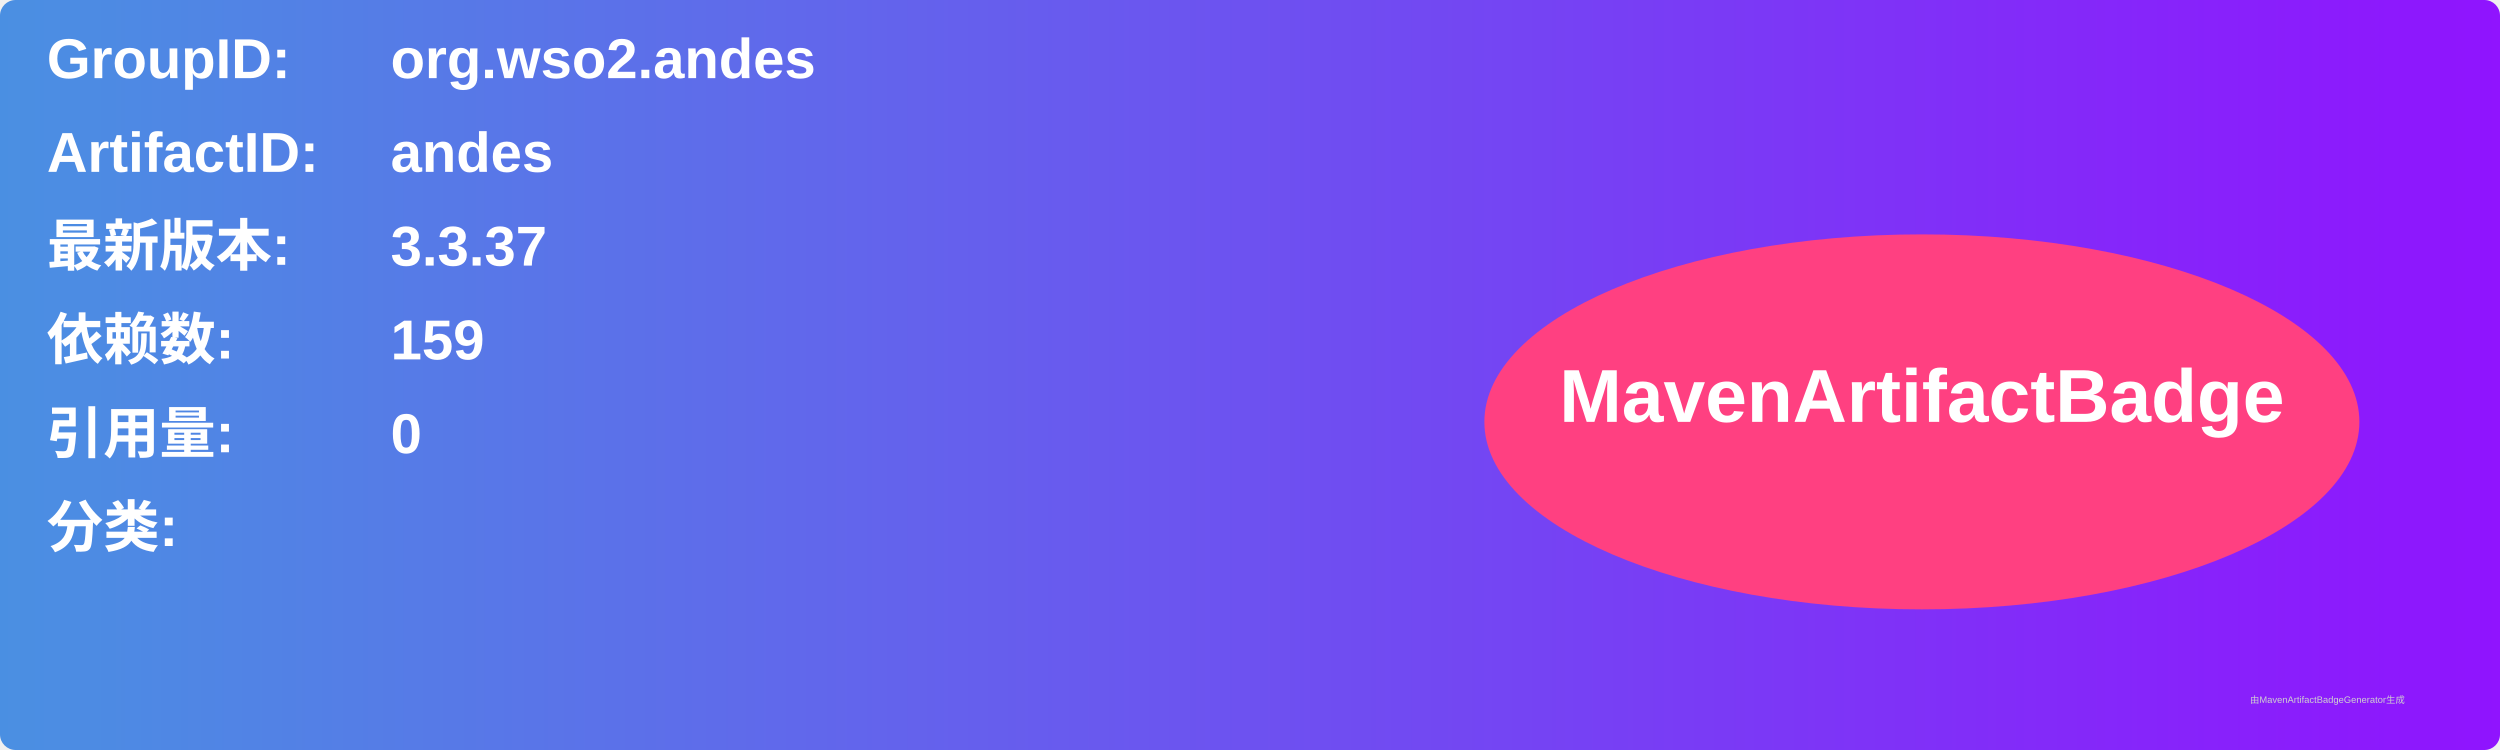
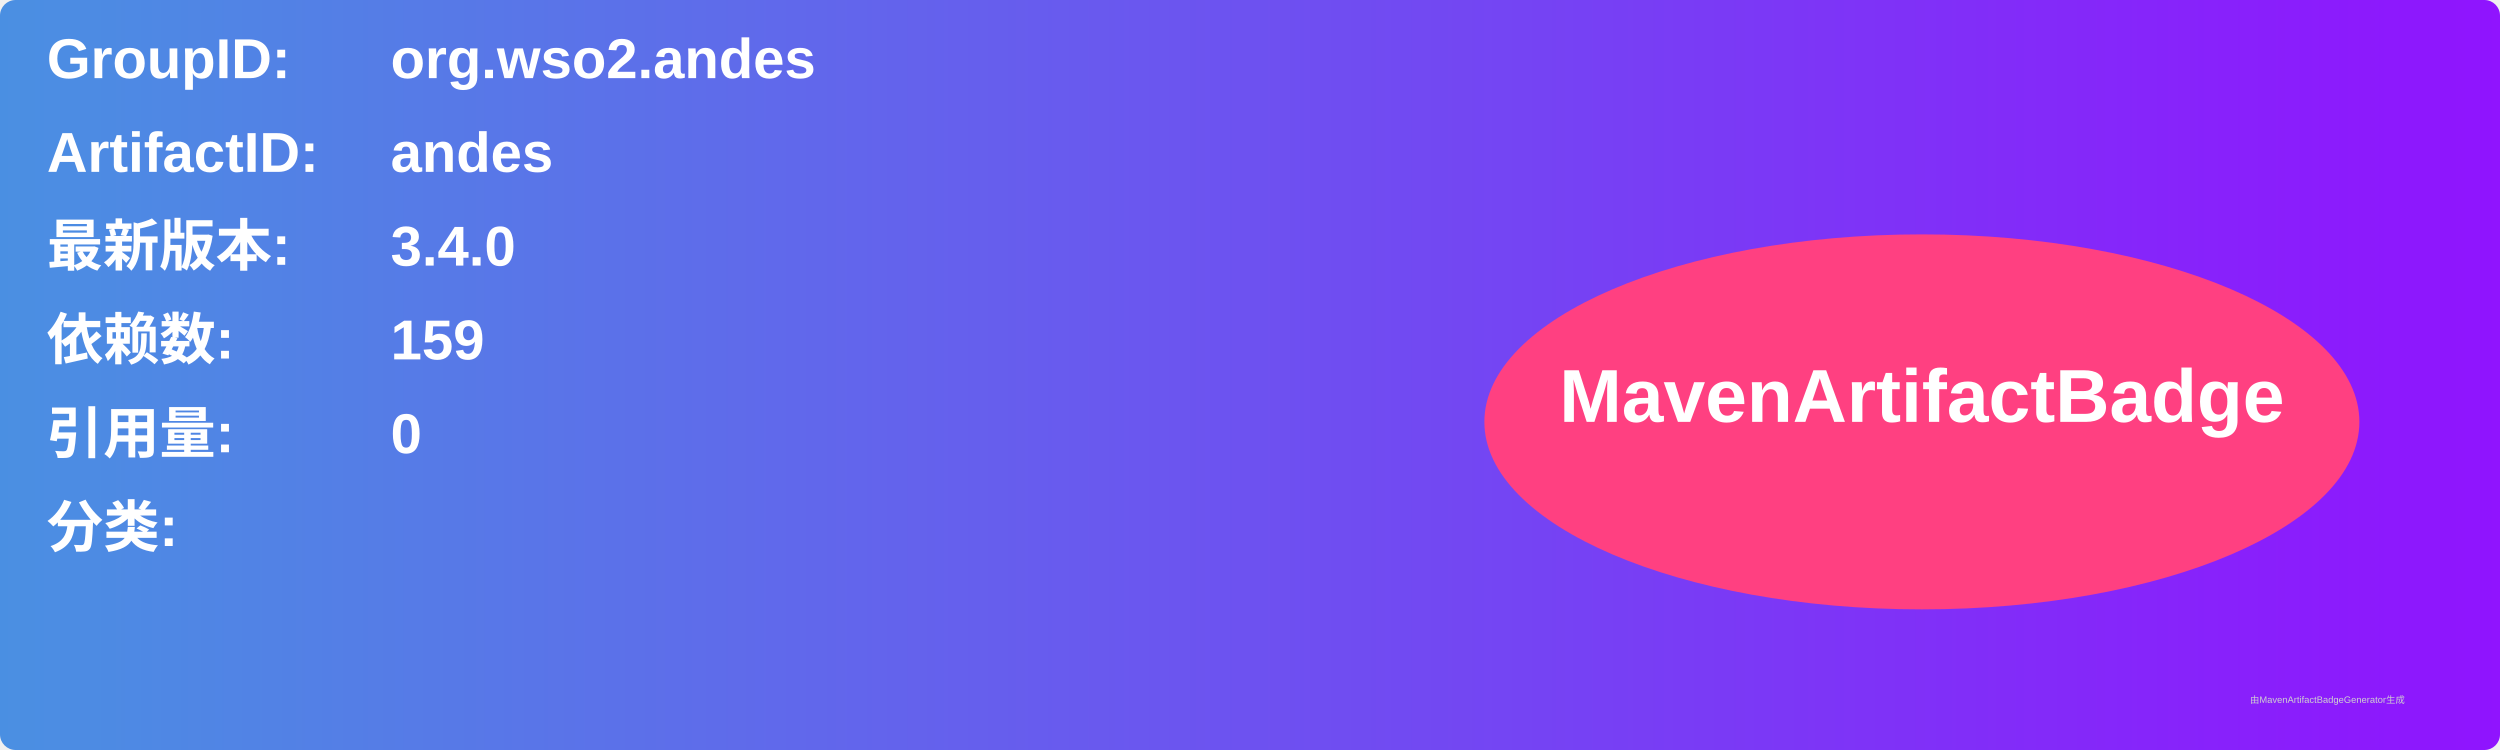
<svg xmlns="http://www.w3.org/2000/svg" width="800" height="240" viewBox="0 0 800 240">
  <linearGradient id="grad" x1="0%" y1="0%" x2="100%" y2="0%">
    <stop offset="0%" stop-color="#4a90e2" />
    <stop offset="100%" stop-color="#9013fe" />
  </linearGradient>
  <rect width="100%" height="100%" rx="5" ry="5" fill="url(#grad)" />
  <g transform="translate(15, 15)">
    <text x="0" y="10" font-family="Arial" font-size="18" fill="white" font-weight="bold" width="260">GroupID:</text>
    <text x="110" y="10" font-family="Arial" font-size="18" fill="white" font-weight="bold" width="460">org.wso2.andes</text>
    <text x="0" y="40" font-family="Arial" font-size="18" fill="white" font-weight="bold" width="260">ArtifactID:</text>
    <text x="110" y="40" font-family="Arial" font-size="18" fill="white" font-weight="bold" width="460">andes</text>
    <text x="0" y="70" font-family="Arial" font-size="18" fill="white" font-weight="bold">最新版本:</text>
    <text x="110" y="70" font-family="Arial" font-size="18" fill="white" font-weight="bold">
-       <tspan font-weight="bold">3.3.37</tspan>
+       <tspan font-weight="bold">3.4.0</tspan>
    </text>
    <text x="0" y="100" font-family="Arial" font-size="18" fill="white" font-weight="bold">依赖数: </text>
    <text x="110" y="100" font-family="Arial" font-size="18" fill="white">
      <tspan font-weight="bold">159</tspan>
    </text>
    <text x="0" y="130" font-family="Arial" font-size="18" fill="white" font-weight="bold">引用量: </text>
    <text x="110" y="130" font-family="Arial" font-size="18" fill="white">
      <tspan font-weight="bold">0</tspan>
    </text>
    <text x="0" y="160" font-family="Arial" font-size="18" fill="white" font-weight="bold">分类:</text>
    <text x="10" y="190" font-family="Arial" font-size="10" fill="white">
      <tspan font-weight="bold" />
    </text>
    <ellipse cx="600" cy="120" rx="140" ry="60" fill="#ff4081" />
    <text x="600" y="120" text-anchor="middle" font-family="Arial" font-size="24" fill="white" font-weight="bold">MavenArtifactBadge</text>
  </g>
  <text x="720" y="225" font-family="Arial" font-size="3" fill="#d0d0d0">由MavenArtifactBadgeGenerator生成</text>
</svg>
